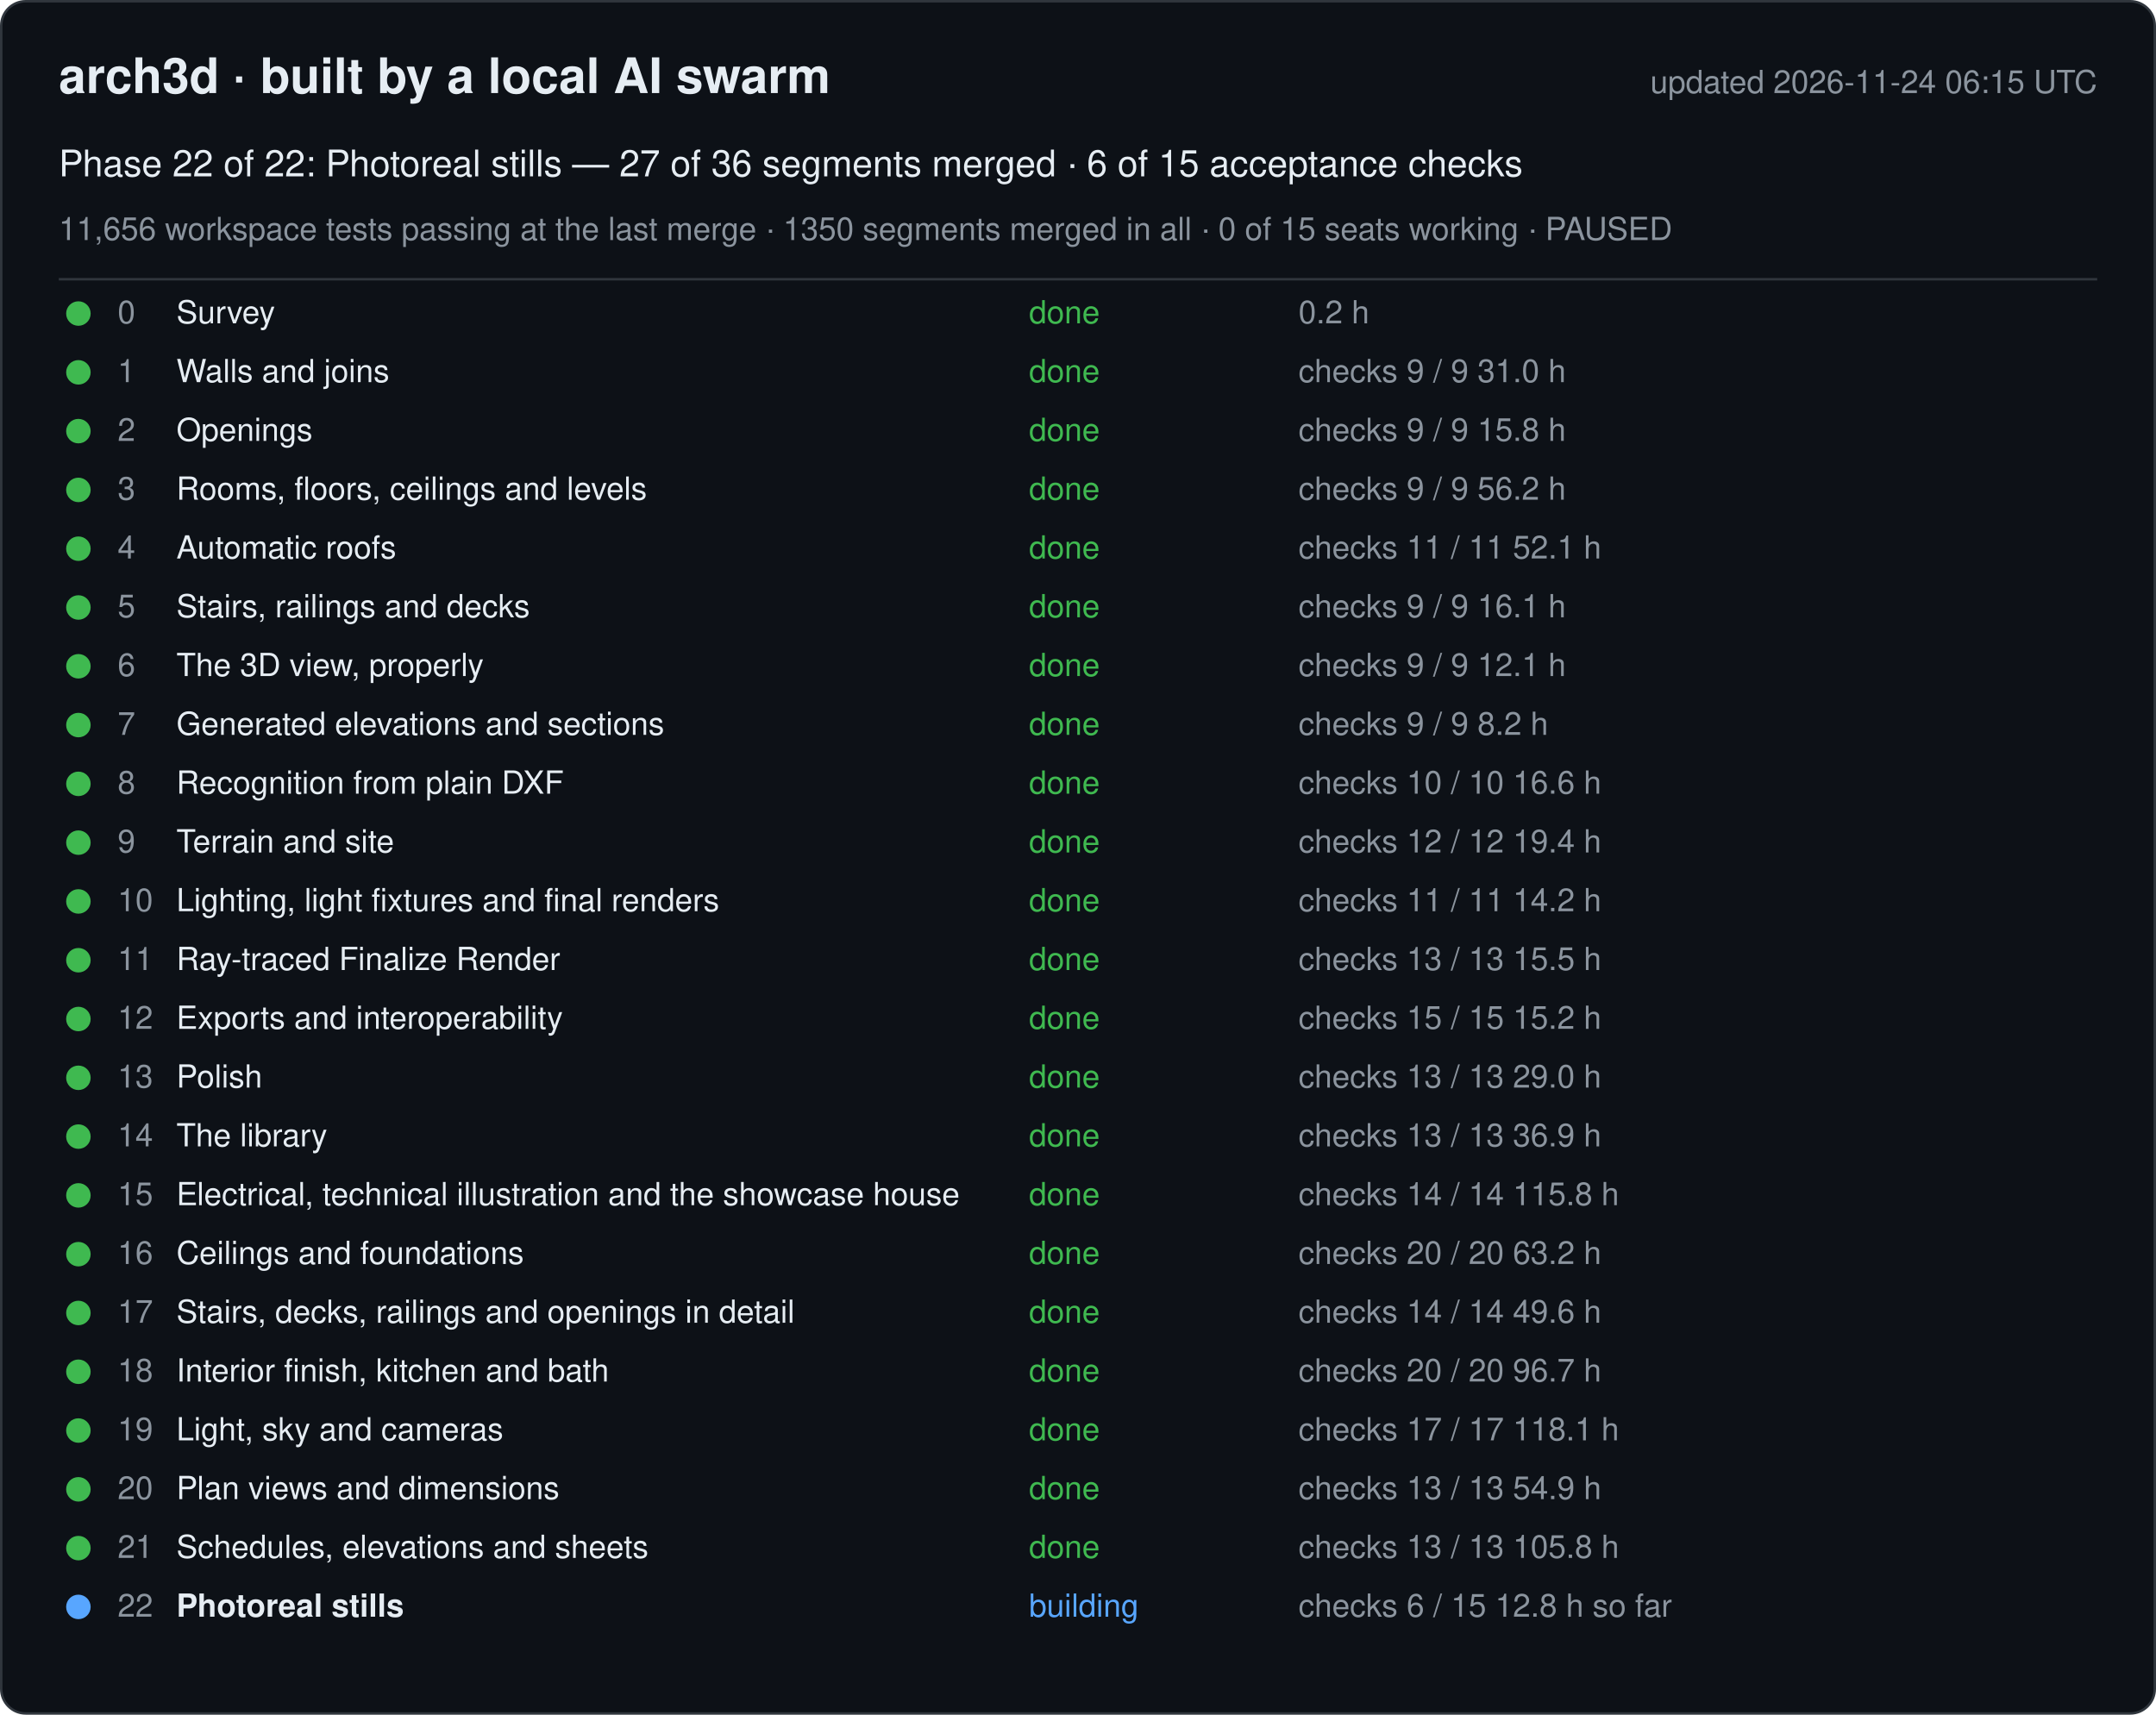
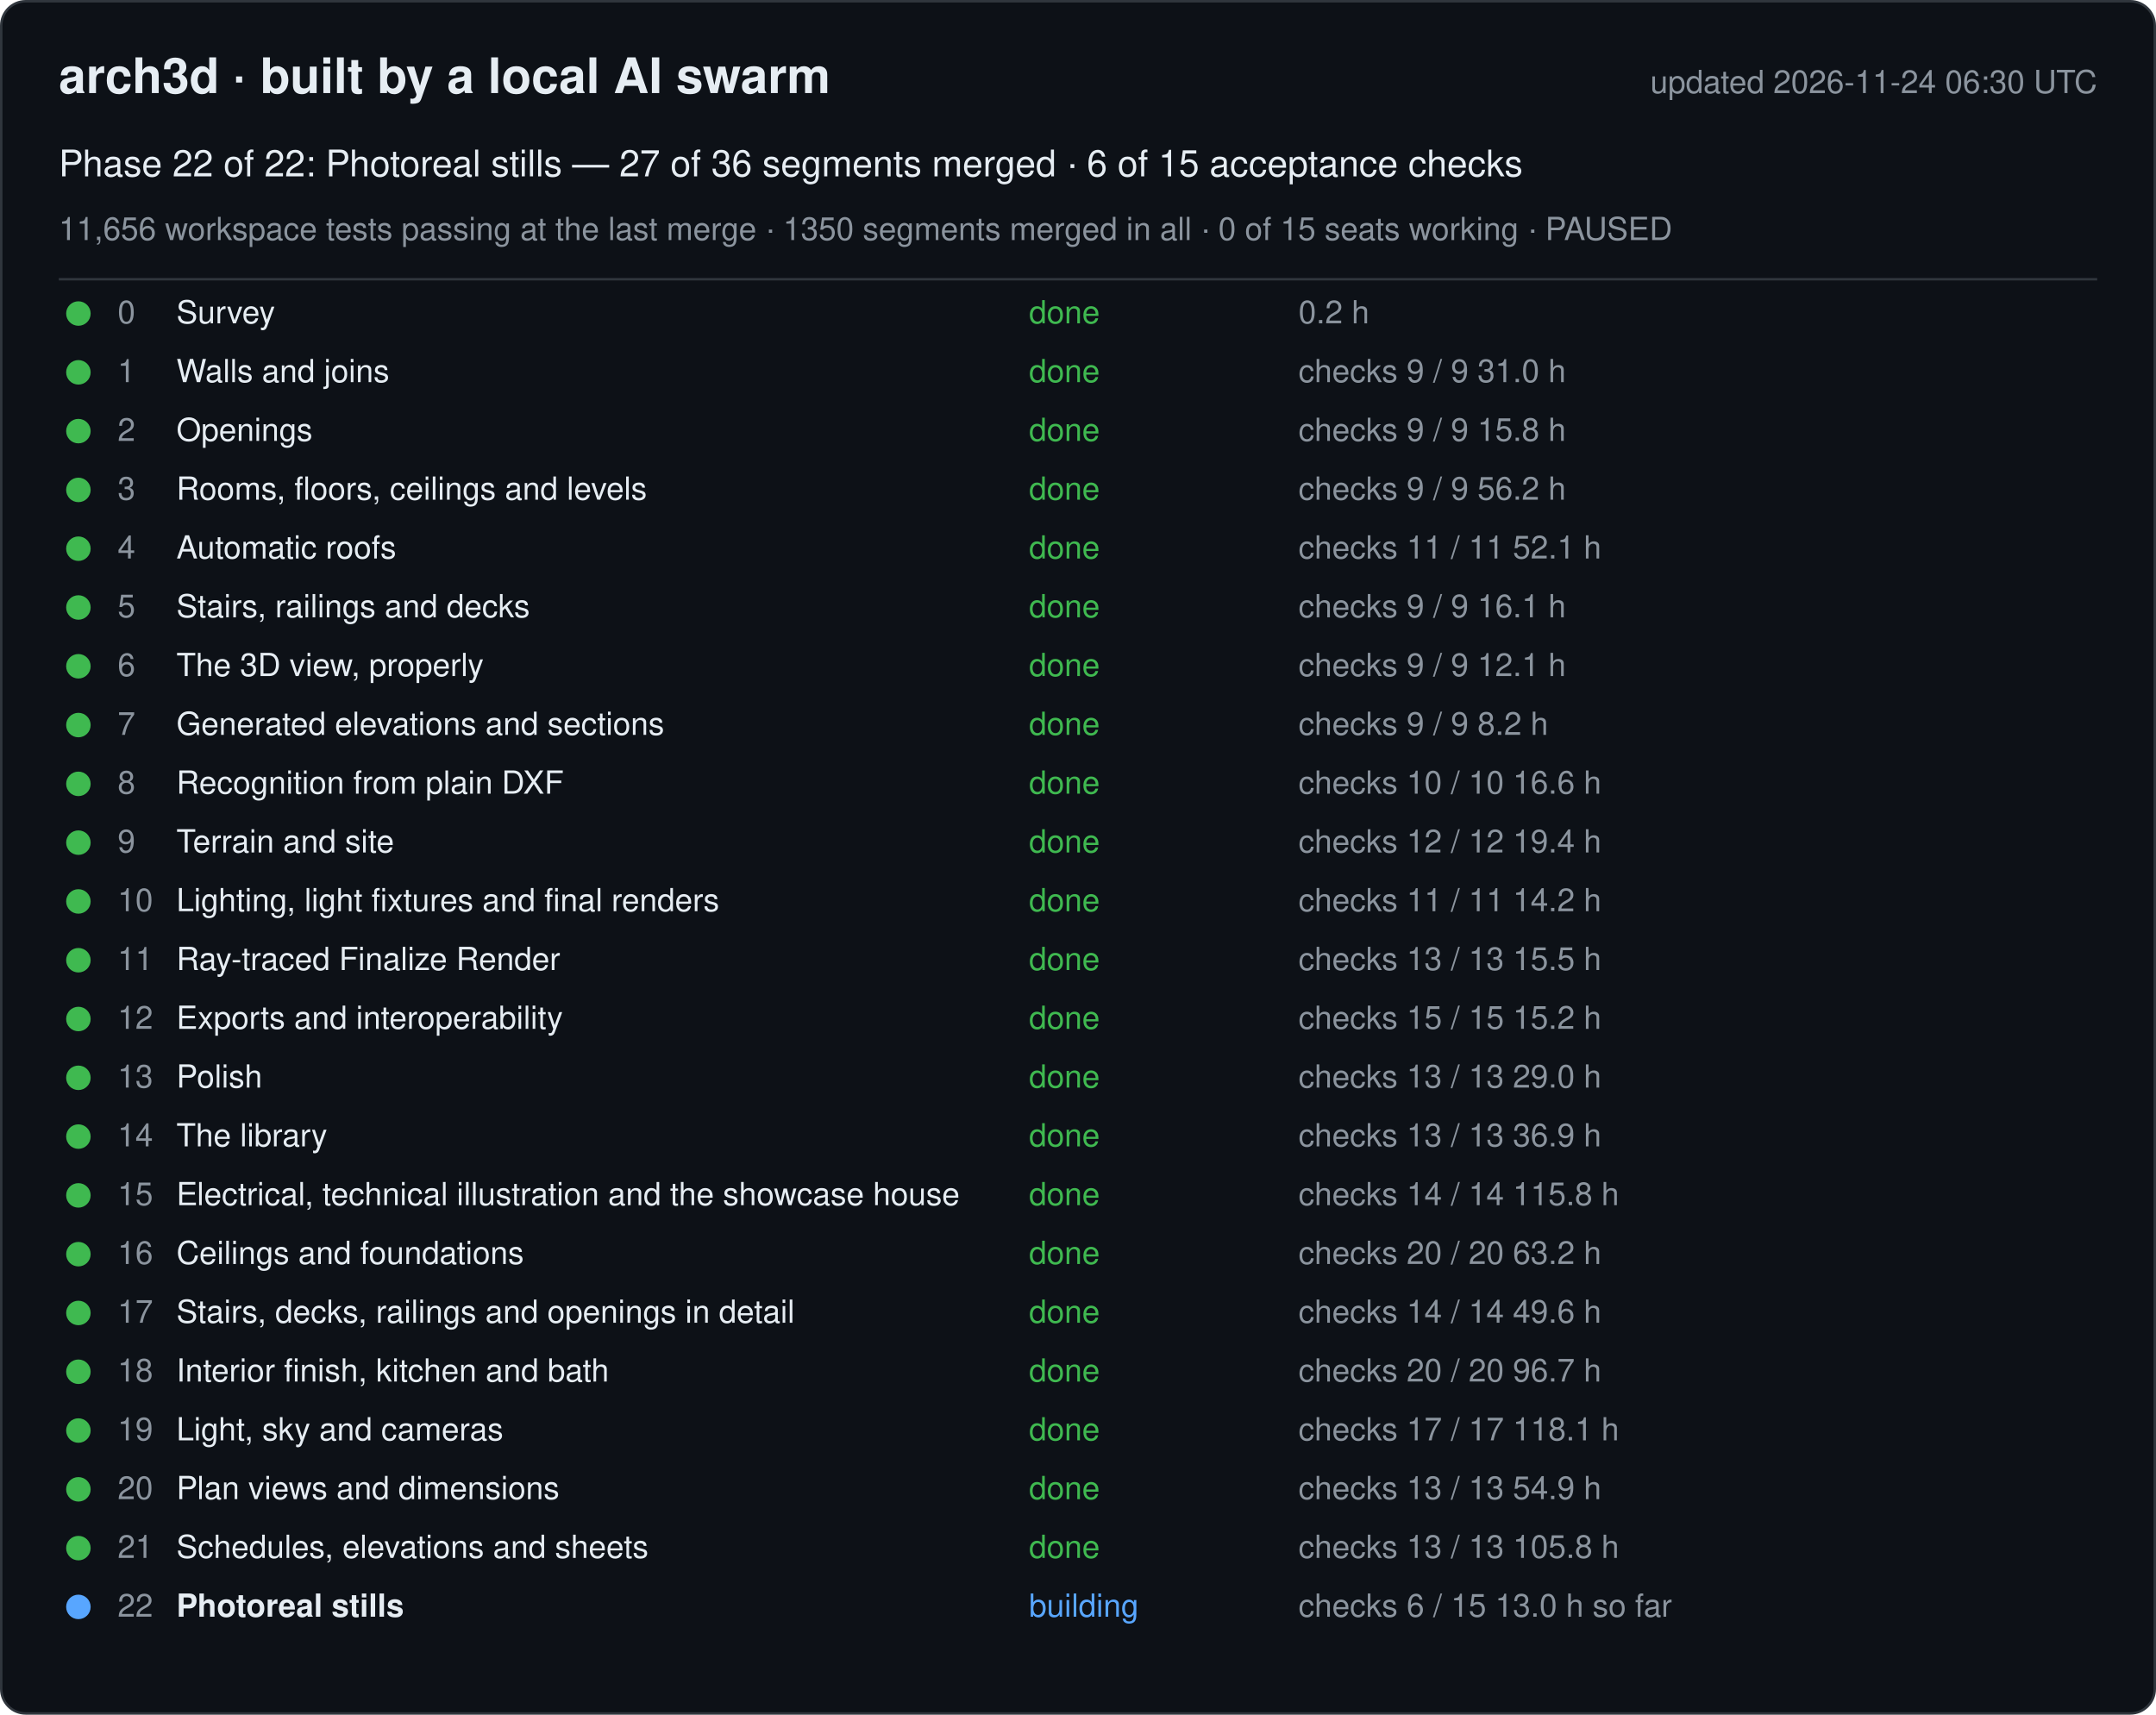
<svg xmlns="http://www.w3.org/2000/svg" width="880" height="700" viewBox="0 0 880 700" font-family="-apple-system, Segoe UI, Helvetica, Arial, sans-serif">
  <rect x="0.5" y="0.5" width="879" height="699" rx="10" fill="#0d1117" stroke="#30363d" />
  <text x="24" y="38" font-size="20" font-weight="600" fill="#e6edf3">arch3d · built by a local AI swarm</text>
-   <text x="856" y="38" font-size="13" fill="#8b949e" text-anchor="end">updated 2026-11-24 06:15 UTC</text>
+   <text x="856" y="38" font-size="13" fill="#8b949e" text-anchor="end">updated 2026-11-24 06:30 UTC</text>
  <text x="24" y="72" font-size="15" fill="#e6edf3">Phase 22 of 22: Photoreal stills — 27 of 36 segments merged · 6 of 15 acceptance checks</text>
  <text x="24" y="98" font-size="13" fill="#8b949e">11,656 workspace tests passing at the last merge · 1350 segments merged in all · 0 of 15 seats working · PAUSED</text>
  <line x1="24" y1="114" x2="856" y2="114" stroke="#30363d" />
  <g data-phase="0">
    <circle cx="32" cy="128" r="5" fill="#3fb950" />
    <text x="48" y="132" font-size="13" fill="#8b949e">0</text>
    <text x="72" y="132" font-size="13" fill="#e6edf3">Survey</text>
    <text x="420" y="132" font-size="13" fill="#3fb950">done</text>
    <text x="530" y="132" font-size="13" fill="#8b949e">0.2 h</text>
  </g>
  <g data-phase="1">
    <circle cx="32" cy="152" r="5" fill="#3fb950" />
    <text x="48" y="156" font-size="13" fill="#8b949e">1</text>
    <text x="72" y="156" font-size="13" fill="#e6edf3">Walls and joins</text>
    <text x="420" y="156" font-size="13" fill="#3fb950">done</text>
    <text x="530" y="156" font-size="13" fill="#8b949e">checks 9 / 9   31.0 h</text>
  </g>
  <g data-phase="2">
    <circle cx="32" cy="176" r="5" fill="#3fb950" />
    <text x="48" y="180" font-size="13" fill="#8b949e">2</text>
    <text x="72" y="180" font-size="13" fill="#e6edf3">Openings</text>
    <text x="420" y="180" font-size="13" fill="#3fb950">done</text>
    <text x="530" y="180" font-size="13" fill="#8b949e">checks 9 / 9   15.8 h</text>
  </g>
  <g data-phase="3">
    <circle cx="32" cy="200" r="5" fill="#3fb950" />
    <text x="48" y="204" font-size="13" fill="#8b949e">3</text>
    <text x="72" y="204" font-size="13" fill="#e6edf3">Rooms, floors, ceilings and levels</text>
    <text x="420" y="204" font-size="13" fill="#3fb950">done</text>
    <text x="530" y="204" font-size="13" fill="#8b949e">checks 9 / 9   56.2 h</text>
  </g>
  <g data-phase="4">
    <circle cx="32" cy="224" r="5" fill="#3fb950" />
    <text x="48" y="228" font-size="13" fill="#8b949e">4</text>
    <text x="72" y="228" font-size="13" fill="#e6edf3">Automatic roofs</text>
    <text x="420" y="228" font-size="13" fill="#3fb950">done</text>
    <text x="530" y="228" font-size="13" fill="#8b949e">checks 11 / 11   52.1 h</text>
  </g>
  <g data-phase="5">
    <circle cx="32" cy="248" r="5" fill="#3fb950" />
    <text x="48" y="252" font-size="13" fill="#8b949e">5</text>
    <text x="72" y="252" font-size="13" fill="#e6edf3">Stairs, railings and decks</text>
    <text x="420" y="252" font-size="13" fill="#3fb950">done</text>
    <text x="530" y="252" font-size="13" fill="#8b949e">checks 9 / 9   16.1 h</text>
  </g>
  <g data-phase="6">
    <circle cx="32" cy="272" r="5" fill="#3fb950" />
    <text x="48" y="276" font-size="13" fill="#8b949e">6</text>
    <text x="72" y="276" font-size="13" fill="#e6edf3">The 3D view, properly</text>
    <text x="420" y="276" font-size="13" fill="#3fb950">done</text>
    <text x="530" y="276" font-size="13" fill="#8b949e">checks 9 / 9   12.1 h</text>
  </g>
  <g data-phase="7">
    <circle cx="32" cy="296" r="5" fill="#3fb950" />
    <text x="48" y="300" font-size="13" fill="#8b949e">7</text>
    <text x="72" y="300" font-size="13" fill="#e6edf3">Generated elevations and sections</text>
    <text x="420" y="300" font-size="13" fill="#3fb950">done</text>
    <text x="530" y="300" font-size="13" fill="#8b949e">checks 9 / 9   8.2 h</text>
  </g>
  <g data-phase="8">
    <circle cx="32" cy="320" r="5" fill="#3fb950" />
    <text x="48" y="324" font-size="13" fill="#8b949e">8</text>
    <text x="72" y="324" font-size="13" fill="#e6edf3">Recognition from plain DXF</text>
    <text x="420" y="324" font-size="13" fill="#3fb950">done</text>
    <text x="530" y="324" font-size="13" fill="#8b949e">checks 10 / 10   16.6 h</text>
  </g>
  <g data-phase="9">
    <circle cx="32" cy="344" r="5" fill="#3fb950" />
    <text x="48" y="348" font-size="13" fill="#8b949e">9</text>
    <text x="72" y="348" font-size="13" fill="#e6edf3">Terrain and site</text>
    <text x="420" y="348" font-size="13" fill="#3fb950">done</text>
    <text x="530" y="348" font-size="13" fill="#8b949e">checks 12 / 12   19.4 h</text>
  </g>
  <g data-phase="10">
    <circle cx="32" cy="368" r="5" fill="#3fb950" />
    <text x="48" y="372" font-size="13" fill="#8b949e">10</text>
    <text x="72" y="372" font-size="13" fill="#e6edf3">Lighting, light fixtures and final renders</text>
    <text x="420" y="372" font-size="13" fill="#3fb950">done</text>
    <text x="530" y="372" font-size="13" fill="#8b949e">checks 11 / 11   14.2 h</text>
  </g>
  <g data-phase="11">
    <circle cx="32" cy="392" r="5" fill="#3fb950" />
    <text x="48" y="396" font-size="13" fill="#8b949e">11</text>
    <text x="72" y="396" font-size="13" fill="#e6edf3">Ray-traced Finalize Render</text>
    <text x="420" y="396" font-size="13" fill="#3fb950">done</text>
    <text x="530" y="396" font-size="13" fill="#8b949e">checks 13 / 13   15.5 h</text>
  </g>
  <g data-phase="12">
    <circle cx="32" cy="416" r="5" fill="#3fb950" />
    <text x="48" y="420" font-size="13" fill="#8b949e">12</text>
    <text x="72" y="420" font-size="13" fill="#e6edf3">Exports and interoperability</text>
    <text x="420" y="420" font-size="13" fill="#3fb950">done</text>
    <text x="530" y="420" font-size="13" fill="#8b949e">checks 15 / 15   15.2 h</text>
  </g>
  <g data-phase="13">
    <circle cx="32" cy="440" r="5" fill="#3fb950" />
    <text x="48" y="444" font-size="13" fill="#8b949e">13</text>
    <text x="72" y="444" font-size="13" fill="#e6edf3">Polish</text>
    <text x="420" y="444" font-size="13" fill="#3fb950">done</text>
    <text x="530" y="444" font-size="13" fill="#8b949e">checks 13 / 13   29.0 h</text>
  </g>
  <g data-phase="14">
    <circle cx="32" cy="464" r="5" fill="#3fb950" />
    <text x="48" y="468" font-size="13" fill="#8b949e">14</text>
    <text x="72" y="468" font-size="13" fill="#e6edf3">The library</text>
    <text x="420" y="468" font-size="13" fill="#3fb950">done</text>
    <text x="530" y="468" font-size="13" fill="#8b949e">checks 13 / 13   36.9 h</text>
  </g>
  <g data-phase="15">
    <circle cx="32" cy="488" r="5" fill="#3fb950" />
    <text x="48" y="492" font-size="13" fill="#8b949e">15</text>
    <text x="72" y="492" font-size="13" fill="#e6edf3">Electrical, technical illustration and the showcase house</text>
    <text x="420" y="492" font-size="13" fill="#3fb950">done</text>
    <text x="530" y="492" font-size="13" fill="#8b949e">checks 14 / 14   115.8 h</text>
  </g>
  <g data-phase="16">
    <circle cx="32" cy="512" r="5" fill="#3fb950" />
    <text x="48" y="516" font-size="13" fill="#8b949e">16</text>
    <text x="72" y="516" font-size="13" fill="#e6edf3">Ceilings and foundations</text>
    <text x="420" y="516" font-size="13" fill="#3fb950">done</text>
    <text x="530" y="516" font-size="13" fill="#8b949e">checks 20 / 20   63.2 h</text>
  </g>
  <g data-phase="17">
    <circle cx="32" cy="536" r="5" fill="#3fb950" />
    <text x="48" y="540" font-size="13" fill="#8b949e">17</text>
    <text x="72" y="540" font-size="13" fill="#e6edf3">Stairs, decks, railings and openings in detail</text>
    <text x="420" y="540" font-size="13" fill="#3fb950">done</text>
    <text x="530" y="540" font-size="13" fill="#8b949e">checks 14 / 14   49.6 h</text>
  </g>
  <g data-phase="18">
    <circle cx="32" cy="560" r="5" fill="#3fb950" />
    <text x="48" y="564" font-size="13" fill="#8b949e">18</text>
    <text x="72" y="564" font-size="13" fill="#e6edf3">Interior finish, kitchen and bath</text>
    <text x="420" y="564" font-size="13" fill="#3fb950">done</text>
    <text x="530" y="564" font-size="13" fill="#8b949e">checks 20 / 20   96.7 h</text>
  </g>
  <g data-phase="19">
    <circle cx="32" cy="584" r="5" fill="#3fb950" />
    <text x="48" y="588" font-size="13" fill="#8b949e">19</text>
    <text x="72" y="588" font-size="13" fill="#e6edf3">Light, sky and cameras</text>
    <text x="420" y="588" font-size="13" fill="#3fb950">done</text>
    <text x="530" y="588" font-size="13" fill="#8b949e">checks 17 / 17   118.1 h</text>
  </g>
  <g data-phase="20">
    <circle cx="32" cy="608" r="5" fill="#3fb950" />
    <text x="48" y="612" font-size="13" fill="#8b949e">20</text>
    <text x="72" y="612" font-size="13" fill="#e6edf3">Plan views and dimensions</text>
    <text x="420" y="612" font-size="13" fill="#3fb950">done</text>
    <text x="530" y="612" font-size="13" fill="#8b949e">checks 13 / 13   54.9 h</text>
  </g>
  <g data-phase="21">
    <circle cx="32" cy="632" r="5" fill="#3fb950" />
    <text x="48" y="636" font-size="13" fill="#8b949e">21</text>
    <text x="72" y="636" font-size="13" fill="#e6edf3">Schedules, elevations and sheets</text>
    <text x="420" y="636" font-size="13" fill="#3fb950">done</text>
    <text x="530" y="636" font-size="13" fill="#8b949e">checks 13 / 13   105.8 h</text>
  </g>
  <g data-phase="22">
    <circle cx="32" cy="656" r="5" fill="#58a6ff" />
    <text x="48" y="660" font-size="13" fill="#8b949e">22</text>
    <text x="72" y="660" font-size="13" fill="#e6edf3" font-weight="600">Photoreal stills</text>
    <text x="420" y="660" font-size="13" fill="#58a6ff">building</text>
-     <text x="530" y="660" font-size="13" fill="#8b949e">checks 6 / 15   12.8 h so far</text>
+     <text x="530" y="660" font-size="13" fill="#8b949e">checks 6 / 15   13.0 h so far</text>
  </g>
</svg>
